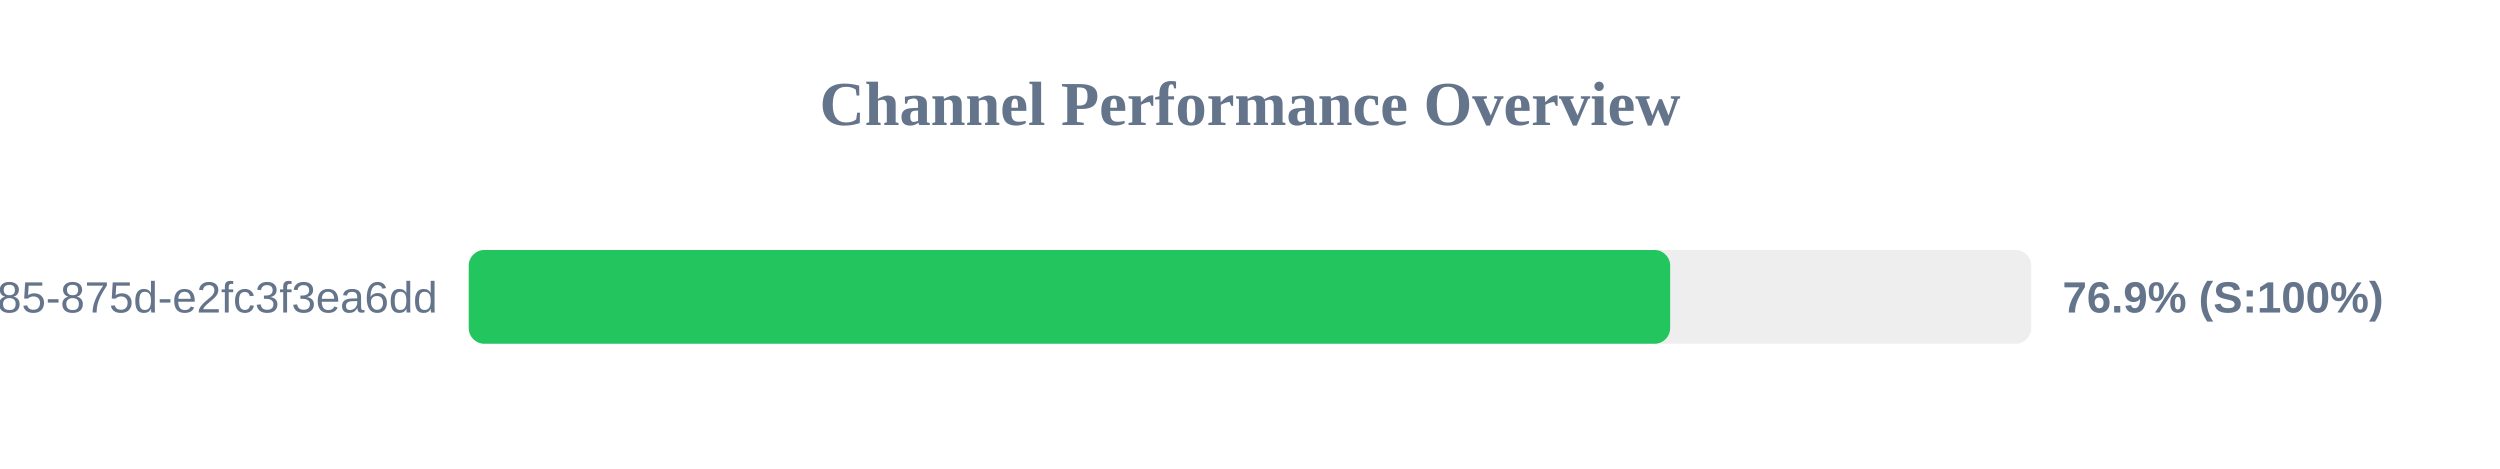
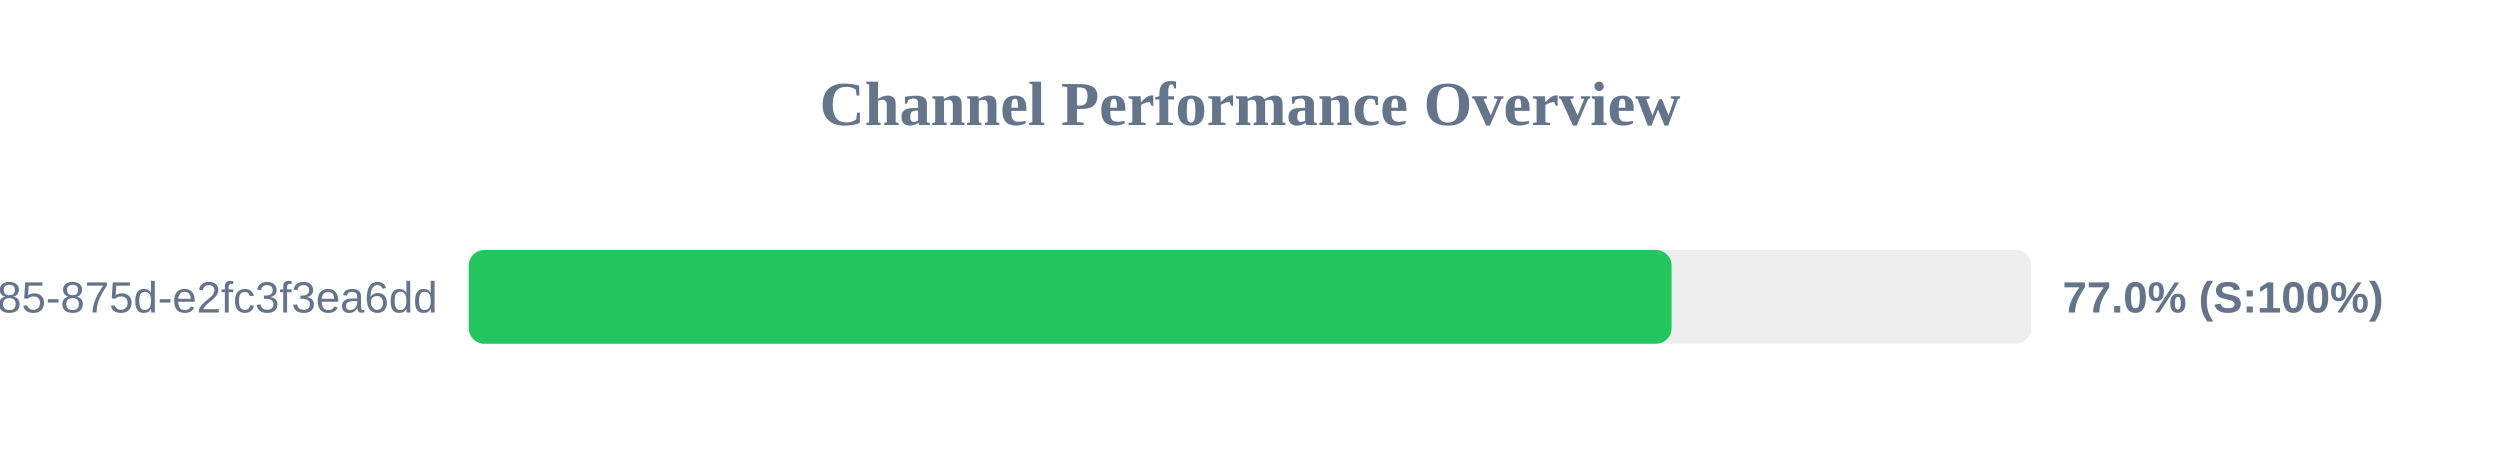
<svg xmlns="http://www.w3.org/2000/svg" width="800" height="150" version="1.1">
  <style>
        .row { font: 14px Arial; fill: #64748b; }
        .score { font: bold 14px Arial; fill: #64748b; }
    </style>
  <text x="400" y="40" text-anchor="middle" font-size="20px" font-weight="bold" fill="#64748b">Channel Performance Overview</text>
  <rect x="150" y="80" width="500" height="30" fill="#eee" rx="5" />
-   <rect x="150" y="80" width="384.45" height="30" fill="#22c55e" rx="5" />
+   <rect x="150" y="80" width="384.9" height="30" fill="#22c55e" rx="5" />
  <text x="140" y="100" text-anchor="end" class="row">?uuid=1045aedf-053c-4585-875d-e2fc3f3ea6dd</text>
-   <text x="660" y="100" text-anchor="start" class="score">76.9% (S:100%)</text>
+   <text x="660" y="100" text-anchor="start" class="score">77.0% (S:100%)</text>
</svg>
